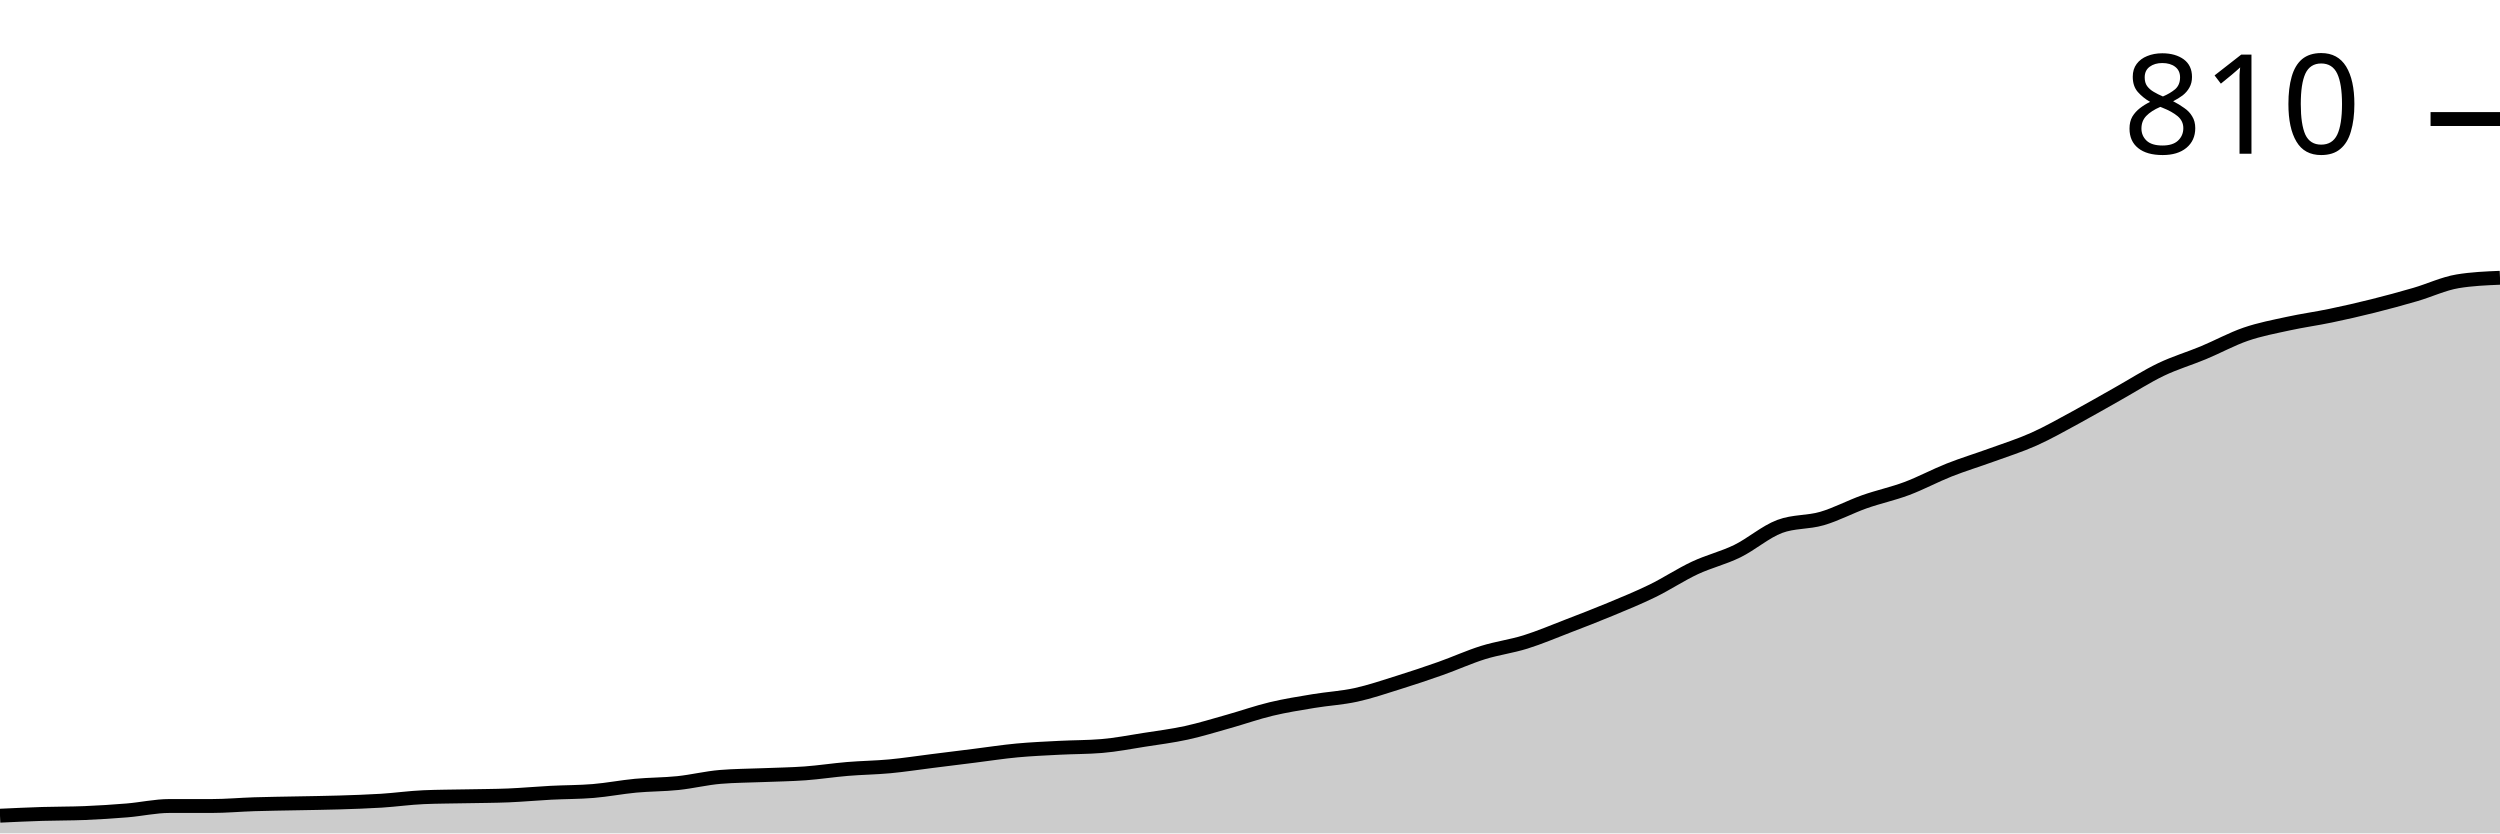
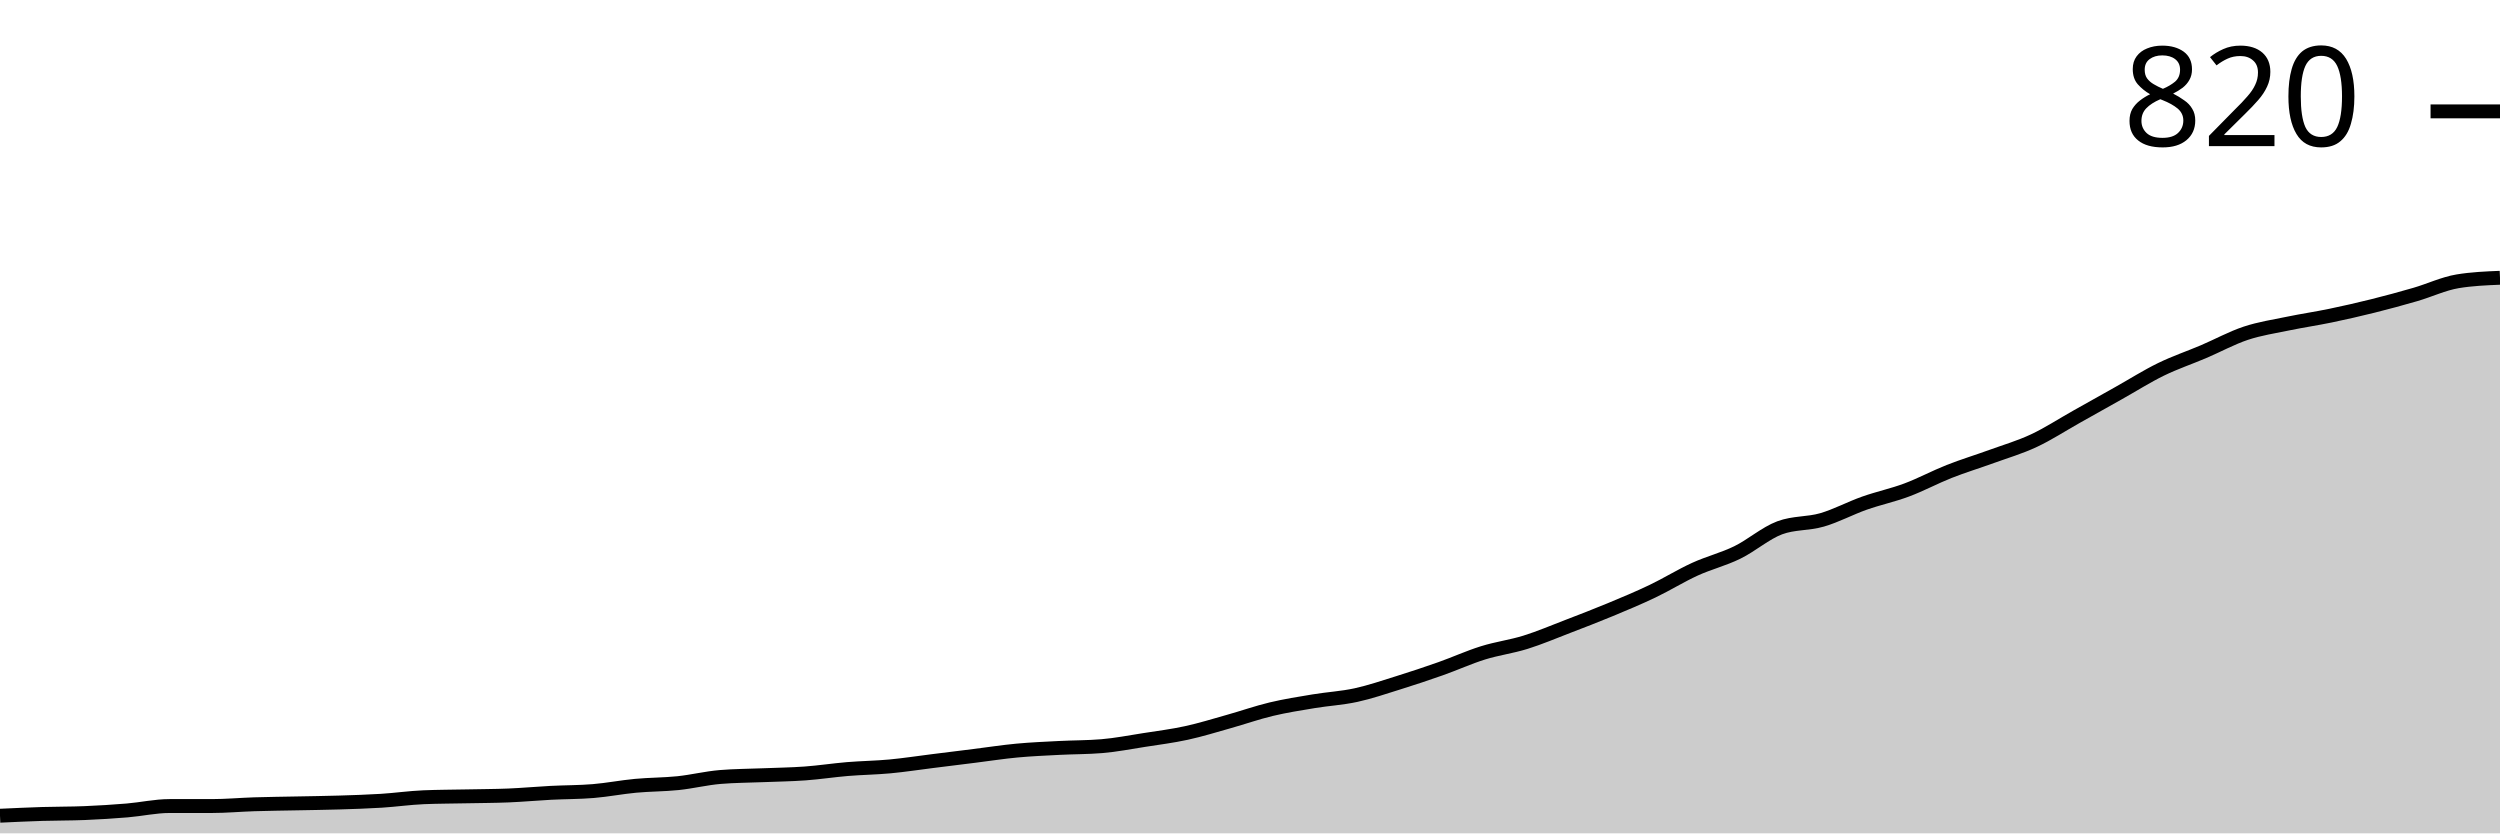
<svg xmlns="http://www.w3.org/2000/svg" viewBox="0 0 180 60">
  <g transform="translate(0,20)">
-     <path class="area" fill="rgba(0, 0, 0, 0.2)" d="M0,38.73C1.017,38.683,2.034,38.635,3.051,38.603C4.068,38.571,5.085,38.582,6.102,38.54C7.119,38.497,8.136,38.434,9.153,38.349C10.169,38.265,11.186,38.032,12.203,38.032C13.22,38.032,14.237,38.032,15.254,38.032C16.271,38.032,17.288,37.937,18.305,37.905C19.322,37.873,20.339,37.862,21.356,37.841C22.373,37.82,23.39,37.81,24.407,37.778C25.424,37.746,26.441,37.714,27.458,37.651C28.475,37.587,29.492,37.439,30.508,37.397C31.525,37.354,32.542,37.354,33.559,37.333C34.576,37.312,35.593,37.312,36.61,37.27C37.627,37.228,38.644,37.132,39.661,37.079C40.678,37.026,41.695,37.037,42.712,36.952C43.729,36.868,44.746,36.667,45.763,36.571C46.78,36.476,47.797,36.487,48.814,36.381C49.831,36.275,50.847,36.021,51.864,35.937C52.881,35.852,53.898,35.852,54.915,35.81C55.932,35.767,56.949,35.757,57.966,35.683C58.983,35.608,60,35.45,61.017,35.365C62.034,35.28,63.051,35.27,64.068,35.175C65.085,35.079,66.102,34.921,67.119,34.794C68.136,34.667,69.153,34.54,70.169,34.413C71.186,34.286,72.203,34.127,73.22,34.032C74.237,33.937,75.254,33.894,76.271,33.841C77.288,33.788,78.305,33.799,79.322,33.714C80.339,33.63,81.356,33.429,82.373,33.27C83.39,33.111,84.407,32.984,85.424,32.762C86.441,32.54,87.458,32.222,88.475,31.937C89.492,31.651,90.508,31.291,91.525,31.048C92.542,30.804,93.559,30.646,94.576,30.476C95.593,30.307,96.61,30.254,97.627,30.032C98.644,29.81,99.661,29.46,100.678,29.143C101.695,28.825,102.712,28.487,103.729,28.127C104.746,27.767,105.763,27.302,106.78,26.984C107.797,26.667,108.814,26.54,109.831,26.222C110.847,25.905,111.864,25.471,112.881,25.079C113.898,24.688,114.915,24.296,115.932,23.873C116.949,23.45,117.966,23.037,118.983,22.54C120,22.042,121.017,21.365,122.034,20.889C123.051,20.413,124.068,20.18,125.085,19.683C126.102,19.185,127.119,18.286,128.136,17.905C129.153,17.524,130.169,17.63,131.186,17.333C132.203,17.037,133.22,16.487,134.237,16.127C135.254,15.767,136.271,15.556,137.288,15.175C138.305,14.794,139.322,14.243,140.339,13.841C141.356,13.439,142.373,13.132,143.39,12.762C144.407,12.392,145.424,12.074,146.441,11.619C147.458,11.164,148.475,10.582,149.492,10.032C150.508,9.481,151.525,8.889,152.542,8.317C153.559,7.746,154.576,7.09,155.593,6.603C156.61,6.116,157.627,5.82,158.644,5.397C159.661,4.974,160.678,4.413,161.695,4.063C162.712,3.714,163.729,3.524,164.746,3.302C165.763,3.079,166.78,2.942,167.797,2.73C168.814,2.519,169.831,2.286,170.847,2.032C171.864,1.778,172.881,1.503,173.898,1.206C174.915,0.91,175.932,0.423,176.949,0.254C177.966,0.085,178.983,0.042,180,0L180,40C178.983,40,177.966,40,176.949,40C175.932,40,174.915,40,173.898,40C172.881,40,171.864,40,170.847,40C169.831,40,168.814,40,167.797,40C166.78,40,165.763,40,164.746,40C163.729,40,162.712,40,161.695,40C160.678,40,159.661,40,158.644,40C157.627,40,156.61,40,155.593,40C154.576,40,153.559,40,152.542,40C151.525,40,150.508,40,149.492,40C148.475,40,147.458,40,146.441,40C145.424,40,144.407,40,143.39,40C142.373,40,141.356,40,140.339,40C139.322,40,138.305,40,137.288,40C136.271,40,135.254,40,134.237,40C133.22,40,132.203,40,131.186,40C130.169,40,129.153,40,128.136,40C127.119,40,126.102,40,125.085,40C124.068,40,123.051,40,122.034,40C121.017,40,120,40,118.983,40C117.966,40,116.949,40,115.932,40C114.915,40,113.898,40,112.881,40C111.864,40,110.847,40,109.831,40C108.814,40,107.797,40,106.78,40C105.763,40,104.746,40,103.729,40C102.712,40,101.695,40,100.678,40C99.661,40,98.644,40,97.627,40C96.61,40,95.593,40,94.576,40C93.559,40,92.542,40,91.525,40C90.508,40,89.492,40,88.475,40C87.458,40,86.441,40,85.424,40C84.407,40,83.39,40,82.373,40C81.356,40,80.339,40,79.322,40C78.305,40,77.288,40,76.271,40C75.254,40,74.237,40,73.22,40C72.203,40,71.186,40,70.169,40C69.153,40,68.136,40,67.119,40C66.102,40,65.085,40,64.068,40C63.051,40,62.034,40,61.017,40C60,40,58.983,40,57.966,40C56.949,40,55.932,40,54.915,40C53.898,40,52.881,40,51.864,40C50.847,40,49.831,40,48.814,40C47.797,40,46.78,40,45.763,40C44.746,40,43.729,40,42.712,40C41.695,40,40.678,40,39.661,40C38.644,40,37.627,40,36.61,40C35.593,40,34.576,40,33.559,40C32.542,40,31.525,40,30.508,40C29.492,40,28.475,40,27.458,40C26.441,40,25.424,40,24.407,40C23.39,40,22.373,40,21.356,40C20.339,40,19.322,40,18.305,40C17.288,40,16.271,40,15.254,40C14.237,40,13.22,40,12.203,40C11.186,40,10.169,40,9.153,40C8.136,40,7.119,40,6.102,40C5.085,40,4.068,40,3.051,40C2.034,40,1.017,40,0,40Z" />
-     <path class="line" stroke="black" fill="none" d="M0,38.73C1.017,38.683,2.034,38.635,3.051,38.603C4.068,38.571,5.085,38.582,6.102,38.54C7.119,38.497,8.136,38.434,9.153,38.349C10.169,38.265,11.186,38.032,12.203,38.032C13.22,38.032,14.237,38.032,15.254,38.032C16.271,38.032,17.288,37.937,18.305,37.905C19.322,37.873,20.339,37.862,21.356,37.841C22.373,37.82,23.39,37.81,24.407,37.778C25.424,37.746,26.441,37.714,27.458,37.651C28.475,37.587,29.492,37.439,30.508,37.397C31.525,37.354,32.542,37.354,33.559,37.333C34.576,37.312,35.593,37.312,36.61,37.27C37.627,37.228,38.644,37.132,39.661,37.079C40.678,37.026,41.695,37.037,42.712,36.952C43.729,36.868,44.746,36.667,45.763,36.571C46.78,36.476,47.797,36.487,48.814,36.381C49.831,36.275,50.847,36.021,51.864,35.937C52.881,35.852,53.898,35.852,54.915,35.81C55.932,35.767,56.949,35.757,57.966,35.683C58.983,35.608,60,35.45,61.017,35.365C62.034,35.28,63.051,35.27,64.068,35.175C65.085,35.079,66.102,34.921,67.119,34.794C68.136,34.667,69.153,34.54,70.169,34.413C71.186,34.286,72.203,34.127,73.22,34.032C74.237,33.937,75.254,33.894,76.271,33.841C77.288,33.788,78.305,33.799,79.322,33.714C80.339,33.63,81.356,33.429,82.373,33.27C83.39,33.111,84.407,32.984,85.424,32.762C86.441,32.54,87.458,32.222,88.475,31.937C89.492,31.651,90.508,31.291,91.525,31.048C92.542,30.804,93.559,30.646,94.576,30.476C95.593,30.307,96.61,30.254,97.627,30.032C98.644,29.81,99.661,29.46,100.678,29.143C101.695,28.825,102.712,28.487,103.729,28.127C104.746,27.767,105.763,27.302,106.78,26.984C107.797,26.667,108.814,26.54,109.831,26.222C110.847,25.905,111.864,25.471,112.881,25.079C113.898,24.688,114.915,24.296,115.932,23.873C116.949,23.45,117.966,23.037,118.983,22.54C120,22.042,121.017,21.365,122.034,20.889C123.051,20.413,124.068,20.18,125.085,19.683C126.102,19.185,127.119,18.286,128.136,17.905C129.153,17.524,130.169,17.63,131.186,17.333C132.203,17.037,133.22,16.487,134.237,16.127C135.254,15.767,136.271,15.556,137.288,15.175C138.305,14.794,139.322,14.243,140.339,13.841C141.356,13.439,142.373,13.132,143.39,12.762C144.407,12.392,145.424,12.074,146.441,11.619C147.458,11.164,148.475,10.582,149.492,10.032C150.508,9.481,151.525,8.889,152.542,8.317C153.559,7.746,154.576,7.09,155.593,6.603C156.61,6.116,157.627,5.82,158.644,5.397C159.661,4.974,160.678,4.413,161.695,4.063C162.712,3.714,163.729,3.524,164.746,3.302C165.763,3.079,166.78,2.942,167.797,2.73C168.814,2.519,169.831,2.286,170.847,2.032C171.864,1.778,172.881,1.503,173.898,1.206C174.915,0.91,175.932,0.423,176.949,0.254C177.966,0.085,178.983,0.042,180,0" />
-     <path class="axis-ceiling" stroke-width="1" stroke="black" fill="none" d="M175,-11.429L180,-11.429" />
-     <text class="axis-ceiling-label" font-family="sans-serif" text-anchor="end" font-size="10px" x="170" y="-8.929">810</text>
+     <path class="area" fill="rgba(0, 0, 0, 0.2)" d="M0,38.732C1.017,38.685,2.034,38.637,3.051,38.605C4.068,38.574,5.085,38.584,6.102,38.542C7.119,38.5,8.136,38.436,9.153,38.352C10.169,38.267,11.186,38.035,12.203,38.035C13.22,38.035,14.237,38.035,15.254,38.035C16.271,38.035,17.288,37.94,18.305,37.908C19.322,37.876,20.339,37.866,21.356,37.845C22.373,37.824,23.39,37.813,24.407,37.781C25.424,37.75,26.441,37.718,27.458,37.655C28.475,37.591,29.492,37.443,30.508,37.401C31.525,37.359,32.542,37.359,33.559,37.338C34.576,37.316,35.593,37.316,36.61,37.274C37.627,37.232,38.644,37.137,39.661,37.084C40.678,37.031,41.695,37.042,42.712,36.957C43.729,36.873,44.746,36.672,45.763,36.577C46.78,36.482,47.797,36.492,48.814,36.387C49.831,36.281,50.847,36.027,51.864,35.943C52.881,35.858,53.898,35.858,54.915,35.816C55.932,35.774,56.949,35.763,57.966,35.689C58.983,35.615,60,35.457,61.017,35.372C62.034,35.288,63.051,35.277,64.068,35.182C65.085,35.087,66.102,34.929,67.119,34.802C68.136,34.675,69.153,34.548,70.169,34.422C71.186,34.295,72.203,34.136,73.22,34.041C74.237,33.946,75.254,33.904,76.271,33.851C77.288,33.798,78.305,33.809,79.322,33.724C80.339,33.64,81.356,33.439,82.373,33.281C83.39,33.122,84.407,32.995,85.424,32.773C86.441,32.552,87.458,32.235,88.475,31.949C89.492,31.664,90.508,31.305,91.525,31.062C92.542,30.819,93.559,30.66,94.576,30.491C95.593,30.322,96.61,30.269,97.627,30.048C98.644,29.826,99.661,29.477,100.678,29.16C101.695,28.843,102.712,28.505,103.729,28.146C104.746,27.787,105.763,27.322,106.78,27.005C107.797,26.688,108.814,26.561,109.831,26.244C110.847,25.927,111.864,25.494,112.881,25.103C113.898,24.712,114.915,24.321,115.932,23.899C116.949,23.476,117.966,23.053,118.983,22.567C120,22.081,121.017,21.447,122.034,20.983C123.051,20.518,124.068,20.275,125.085,19.778C126.102,19.282,127.119,18.384,128.136,18.003C129.153,17.623,130.169,17.728,131.186,17.433C132.203,17.137,133.22,16.587,134.237,16.228C135.254,15.869,136.271,15.658,137.288,15.277C138.305,14.897,139.322,14.348,140.339,13.946C141.356,13.545,142.373,13.238,143.39,12.868C144.407,12.499,145.424,12.203,146.441,11.727C147.458,11.252,148.475,10.586,149.492,10.016C150.508,9.445,151.525,8.875,152.542,8.304C153.559,7.734,154.576,7.089,155.593,6.593C156.61,6.096,157.627,5.758,158.644,5.325C159.661,4.892,160.678,4.332,161.695,3.994C162.712,3.656,163.729,3.508,164.746,3.296C165.763,3.085,166.78,2.937,167.797,2.726C168.814,2.515,169.831,2.282,170.847,2.029C171.864,1.775,172.881,1.5,173.898,1.204C174.915,0.909,175.932,0.423,176.949,0.254C177.966,0.085,178.983,0.042,180,0L180,40C178.983,40,177.966,40,176.949,40C175.932,40,174.915,40,173.898,40C172.881,40,171.864,40,170.847,40C169.831,40,168.814,40,167.797,40C166.78,40,165.763,40,164.746,40C163.729,40,162.712,40,161.695,40C160.678,40,159.661,40,158.644,40C157.627,40,156.61,40,155.593,40C154.576,40,153.559,40,152.542,40C151.525,40,150.508,40,149.492,40C148.475,40,147.458,40,146.441,40C145.424,40,144.407,40,143.39,40C142.373,40,141.356,40,140.339,40C139.322,40,138.305,40,137.288,40C136.271,40,135.254,40,134.237,40C133.22,40,132.203,40,131.186,40C130.169,40,129.153,40,128.136,40C127.119,40,126.102,40,125.085,40C124.068,40,123.051,40,122.034,40C121.017,40,120,40,118.983,40C117.966,40,116.949,40,115.932,40C114.915,40,113.898,40,112.881,40C111.864,40,110.847,40,109.831,40C108.814,40,107.797,40,106.78,40C105.763,40,104.746,40,103.729,40C102.712,40,101.695,40,100.678,40C99.661,40,98.644,40,97.627,40C96.61,40,95.593,40,94.576,40C93.559,40,92.542,40,91.525,40C90.508,40,89.492,40,88.475,40C87.458,40,86.441,40,85.424,40C84.407,40,83.39,40,82.373,40C81.356,40,80.339,40,79.322,40C78.305,40,77.288,40,76.271,40C75.254,40,74.237,40,73.22,40C72.203,40,71.186,40,70.169,40C69.153,40,68.136,40,67.119,40C66.102,40,65.085,40,64.068,40C63.051,40,62.034,40,61.017,40C60,40,58.983,40,57.966,40C56.949,40,55.932,40,54.915,40C53.898,40,52.881,40,51.864,40C50.847,40,49.831,40,48.814,40C47.797,40,46.78,40,45.763,40C44.746,40,43.729,40,42.712,40C41.695,40,40.678,40,39.661,40C38.644,40,37.627,40,36.61,40C35.593,40,34.576,40,33.559,40C32.542,40,31.525,40,30.508,40C29.492,40,28.475,40,27.458,40C26.441,40,25.424,40,24.407,40C23.39,40,22.373,40,21.356,40C20.339,40,19.322,40,18.305,40C17.288,40,16.271,40,15.254,40C14.237,40,13.22,40,12.203,40C11.186,40,10.169,40,9.153,40C8.136,40,7.119,40,6.102,40C5.085,40,4.068,40,3.051,40C2.034,40,1.017,40,0,40Z" />
+     <path class="line" stroke="black" fill="none" d="M0,38.732C1.017,38.685,2.034,38.637,3.051,38.605C4.068,38.574,5.085,38.584,6.102,38.542C7.119,38.5,8.136,38.436,9.153,38.352C10.169,38.267,11.186,38.035,12.203,38.035C13.22,38.035,14.237,38.035,15.254,38.035C16.271,38.035,17.288,37.94,18.305,37.908C19.322,37.876,20.339,37.866,21.356,37.845C22.373,37.824,23.39,37.813,24.407,37.781C25.424,37.75,26.441,37.718,27.458,37.655C28.475,37.591,29.492,37.443,30.508,37.401C31.525,37.359,32.542,37.359,33.559,37.338C34.576,37.316,35.593,37.316,36.61,37.274C37.627,37.232,38.644,37.137,39.661,37.084C40.678,37.031,41.695,37.042,42.712,36.957C43.729,36.873,44.746,36.672,45.763,36.577C46.78,36.482,47.797,36.492,48.814,36.387C49.831,36.281,50.847,36.027,51.864,35.943C52.881,35.858,53.898,35.858,54.915,35.816C55.932,35.774,56.949,35.763,57.966,35.689C58.983,35.615,60,35.457,61.017,35.372C62.034,35.288,63.051,35.277,64.068,35.182C65.085,35.087,66.102,34.929,67.119,34.802C68.136,34.675,69.153,34.548,70.169,34.422C71.186,34.295,72.203,34.136,73.22,34.041C74.237,33.946,75.254,33.904,76.271,33.851C77.288,33.798,78.305,33.809,79.322,33.724C80.339,33.64,81.356,33.439,82.373,33.281C83.39,33.122,84.407,32.995,85.424,32.773C86.441,32.552,87.458,32.235,88.475,31.949C89.492,31.664,90.508,31.305,91.525,31.062C92.542,30.819,93.559,30.66,94.576,30.491C95.593,30.322,96.61,30.269,97.627,30.048C98.644,29.826,99.661,29.477,100.678,29.16C101.695,28.843,102.712,28.505,103.729,28.146C104.746,27.787,105.763,27.322,106.78,27.005C107.797,26.688,108.814,26.561,109.831,26.244C110.847,25.927,111.864,25.494,112.881,25.103C113.898,24.712,114.915,24.321,115.932,23.899C116.949,23.476,117.966,23.053,118.983,22.567C120,22.081,121.017,21.447,122.034,20.983C123.051,20.518,124.068,20.275,125.085,19.778C126.102,19.282,127.119,18.384,128.136,18.003C129.153,17.623,130.169,17.728,131.186,17.433C132.203,17.137,133.22,16.587,134.237,16.228C135.254,15.869,136.271,15.658,137.288,15.277C138.305,14.897,139.322,14.348,140.339,13.946C141.356,13.545,142.373,13.238,143.39,12.868C144.407,12.499,145.424,12.203,146.441,11.727C147.458,11.252,148.475,10.586,149.492,10.016C150.508,9.445,151.525,8.875,152.542,8.304C153.559,7.734,154.576,7.089,155.593,6.593C156.61,6.096,157.627,5.758,158.644,5.325C159.661,4.892,160.678,4.332,161.695,3.994C162.712,3.656,163.729,3.508,164.746,3.296C165.763,3.085,166.78,2.937,167.797,2.726C168.814,2.515,169.831,2.282,170.847,2.029C171.864,1.775,172.881,1.5,173.898,1.204C174.915,0.909,175.932,0.423,176.949,0.254C177.966,0.085,178.983,0.042,180,0" />
+     <path class="axis-ceiling" stroke-width="1" stroke="black" fill="none" d="M175,-11.981L180,-11.981" />
+     <text class="axis-ceiling-label" font-family="sans-serif" text-anchor="end" font-size="10px" x="170" y="-9.481">820</text>
  </g>
</svg>
